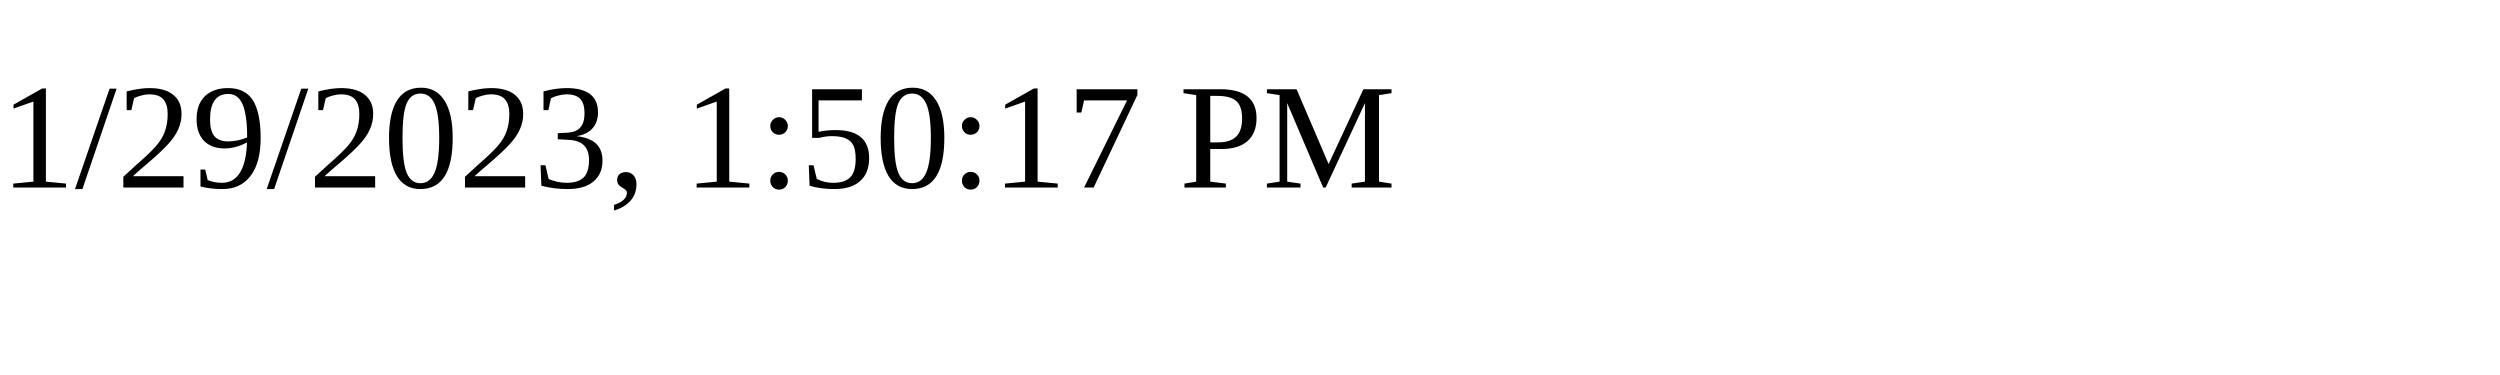
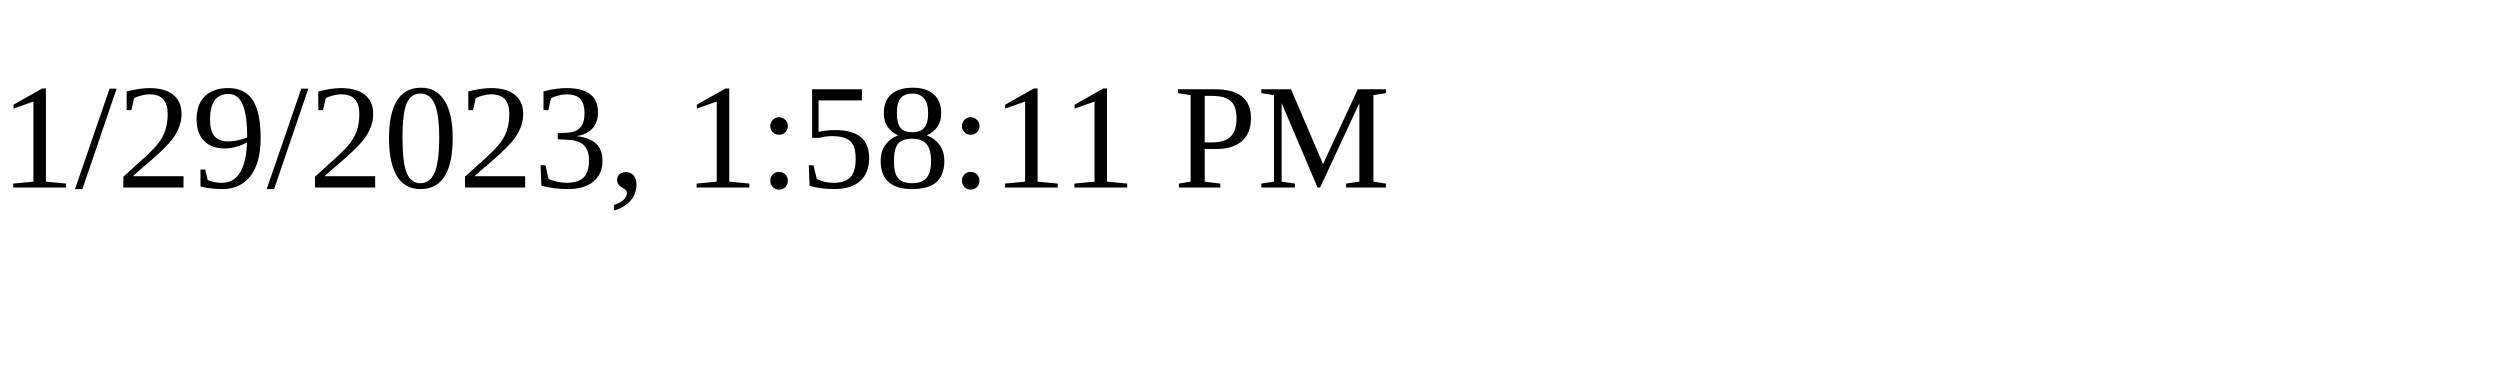
<svg xmlns="http://www.w3.org/2000/svg" height="30" width="200">
-   <text x="0" y="15">1/29/2023, 1:50:17 PM</text>
+   <text x="0" y="15">1/29/2023, 1:58:11 PM</text>
</svg>
